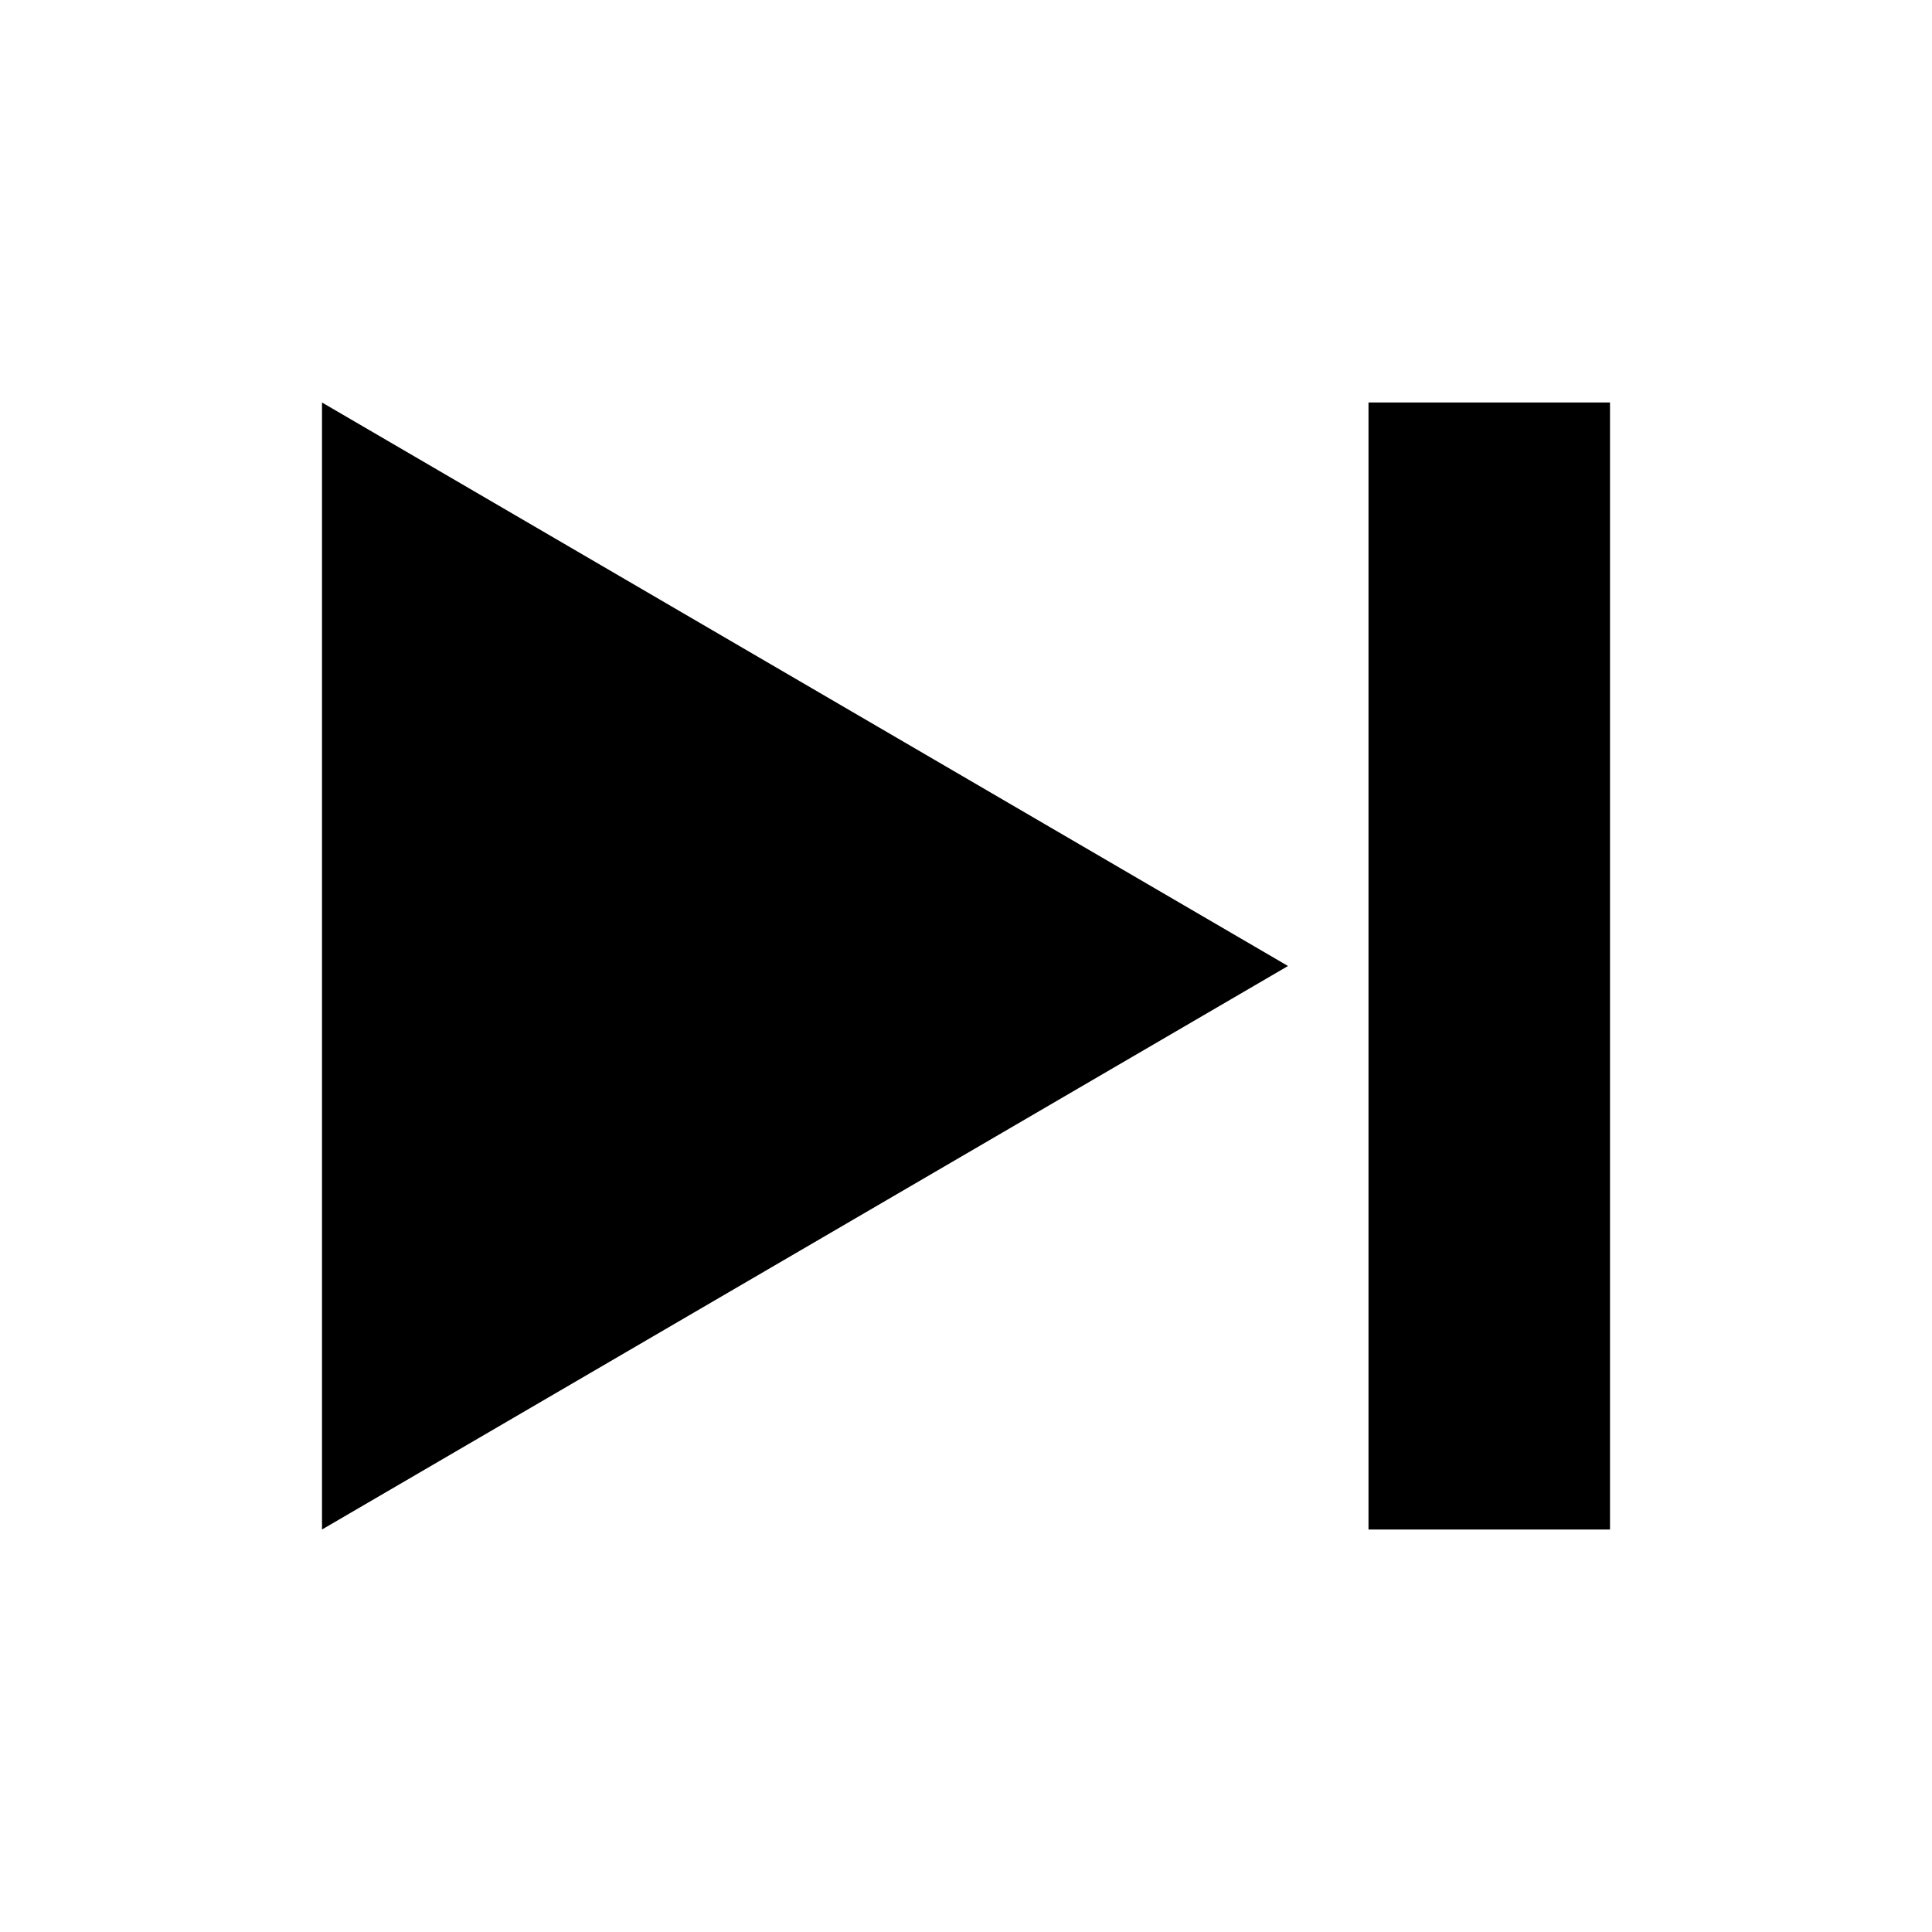
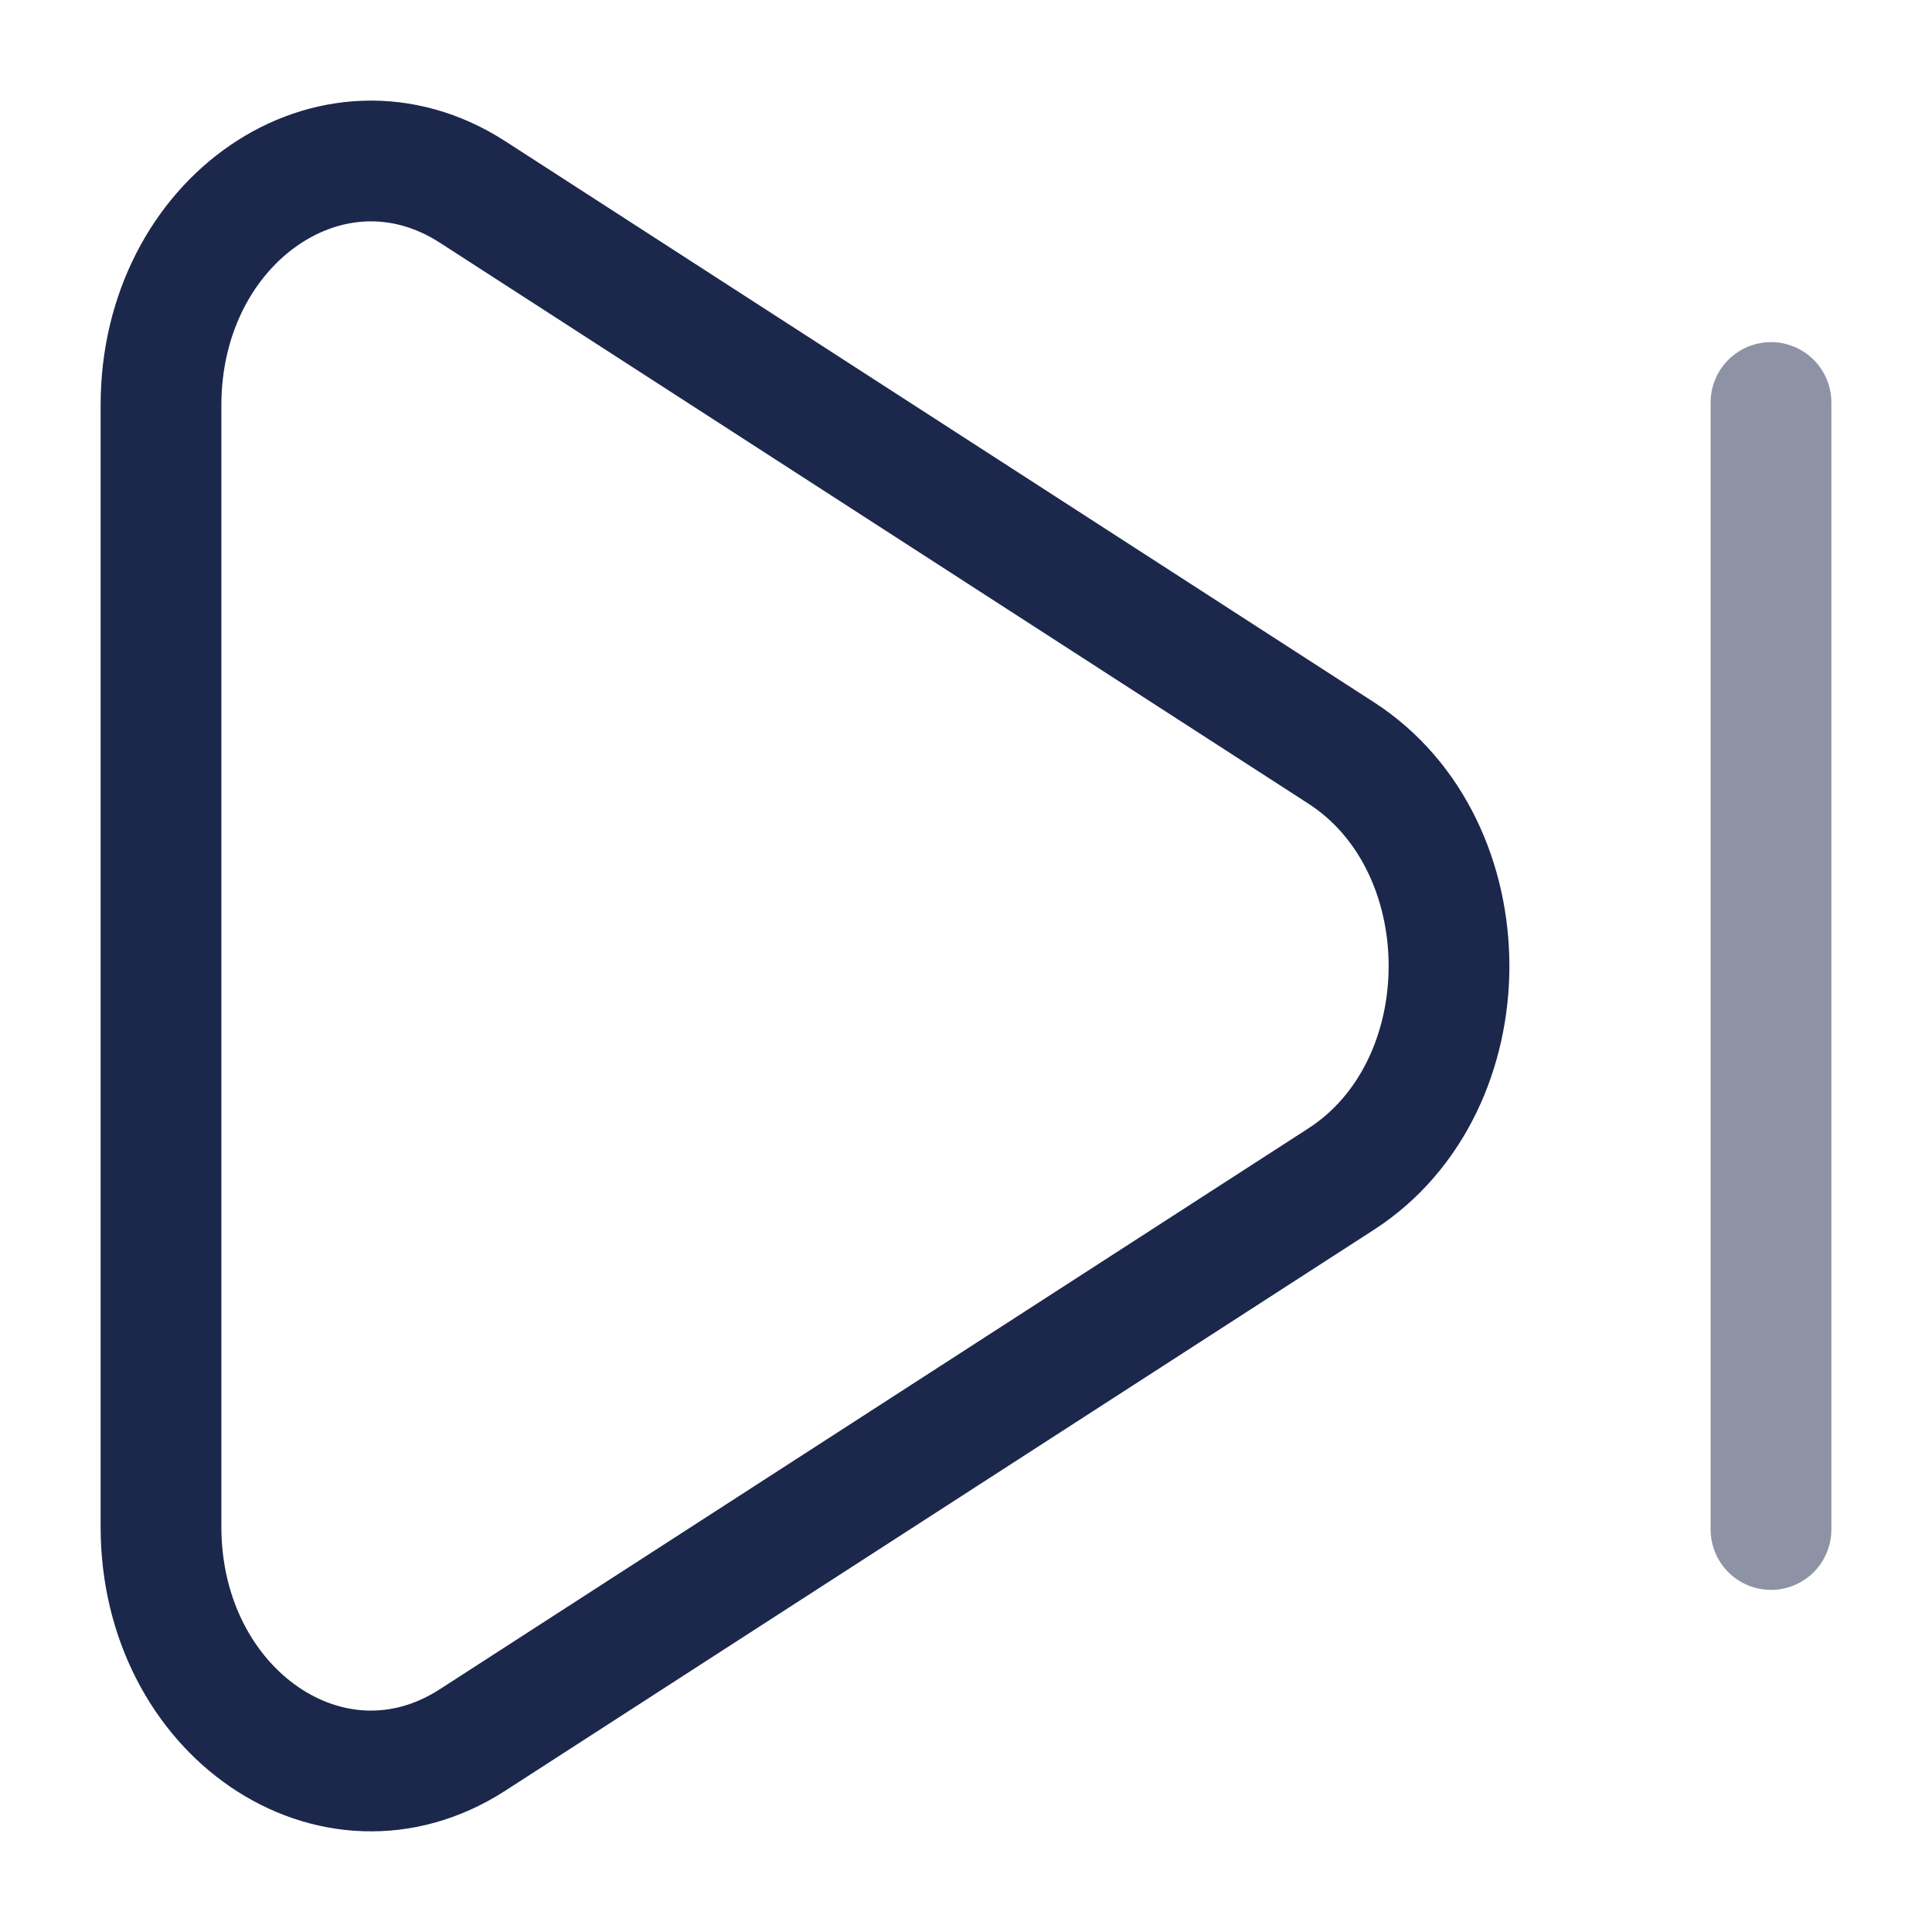
- <svg xmlns="http://www.w3.org/2000/svg" viewBox="0 0 24 24" width="24" height="24">
-   <path d="M4 5 L16 12 L4 19 L4 5 M17 5 L20 5 L20 19 L17 19 L17 5" fill="currentColor" stroke="none" />
+ <svg xmlns="http://www.w3.org/2000/svg" width="800px" height="800px" viewBox="0 0 24 24" fill="none">
+   <path d="M16.66 9.353C18.447 10.507 18.447 13.493 16.66 14.647L5.871 21.614C4.134 22.736 2 21.276 2 18.967L2 5.033C2 2.724 4.134 1.264 5.871 2.385L16.66 9.353Z" stroke="#1C274C" stroke-width="1.5" />
+   <path opacity="0.5" d="M22 5V19" stroke="#1C274C" stroke-width="1.5" stroke-linecap="round" />
</svg>
